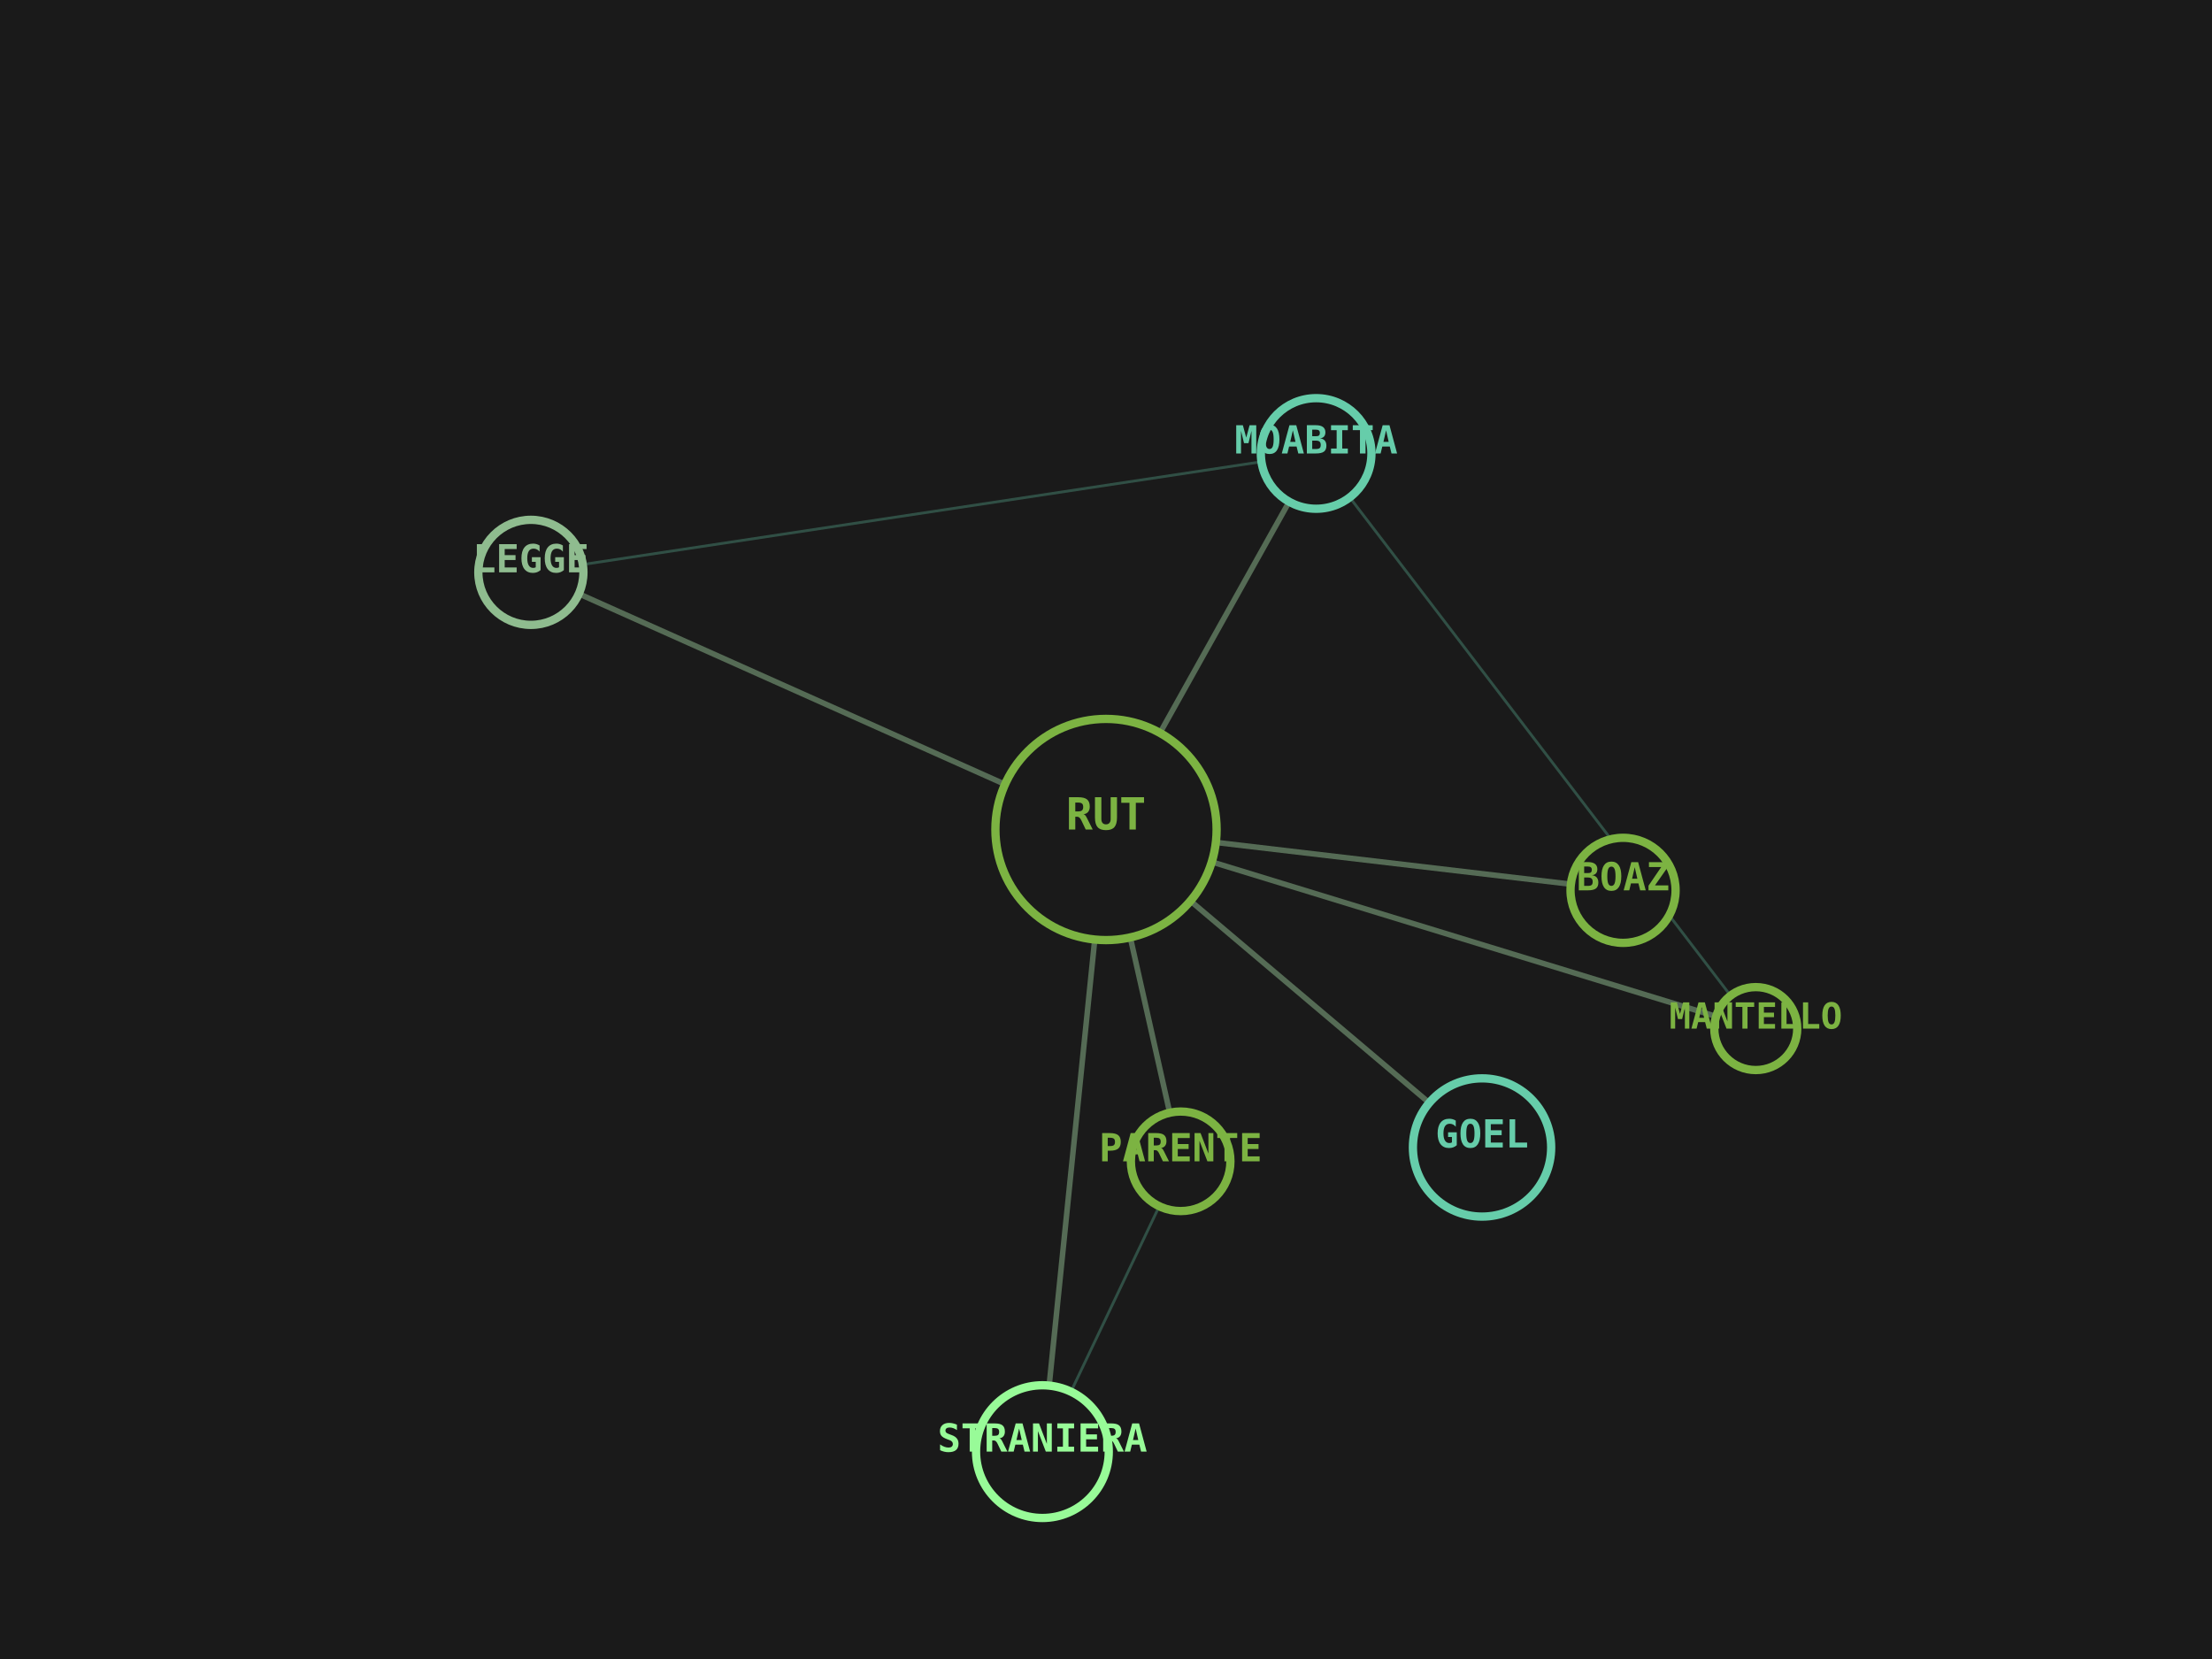
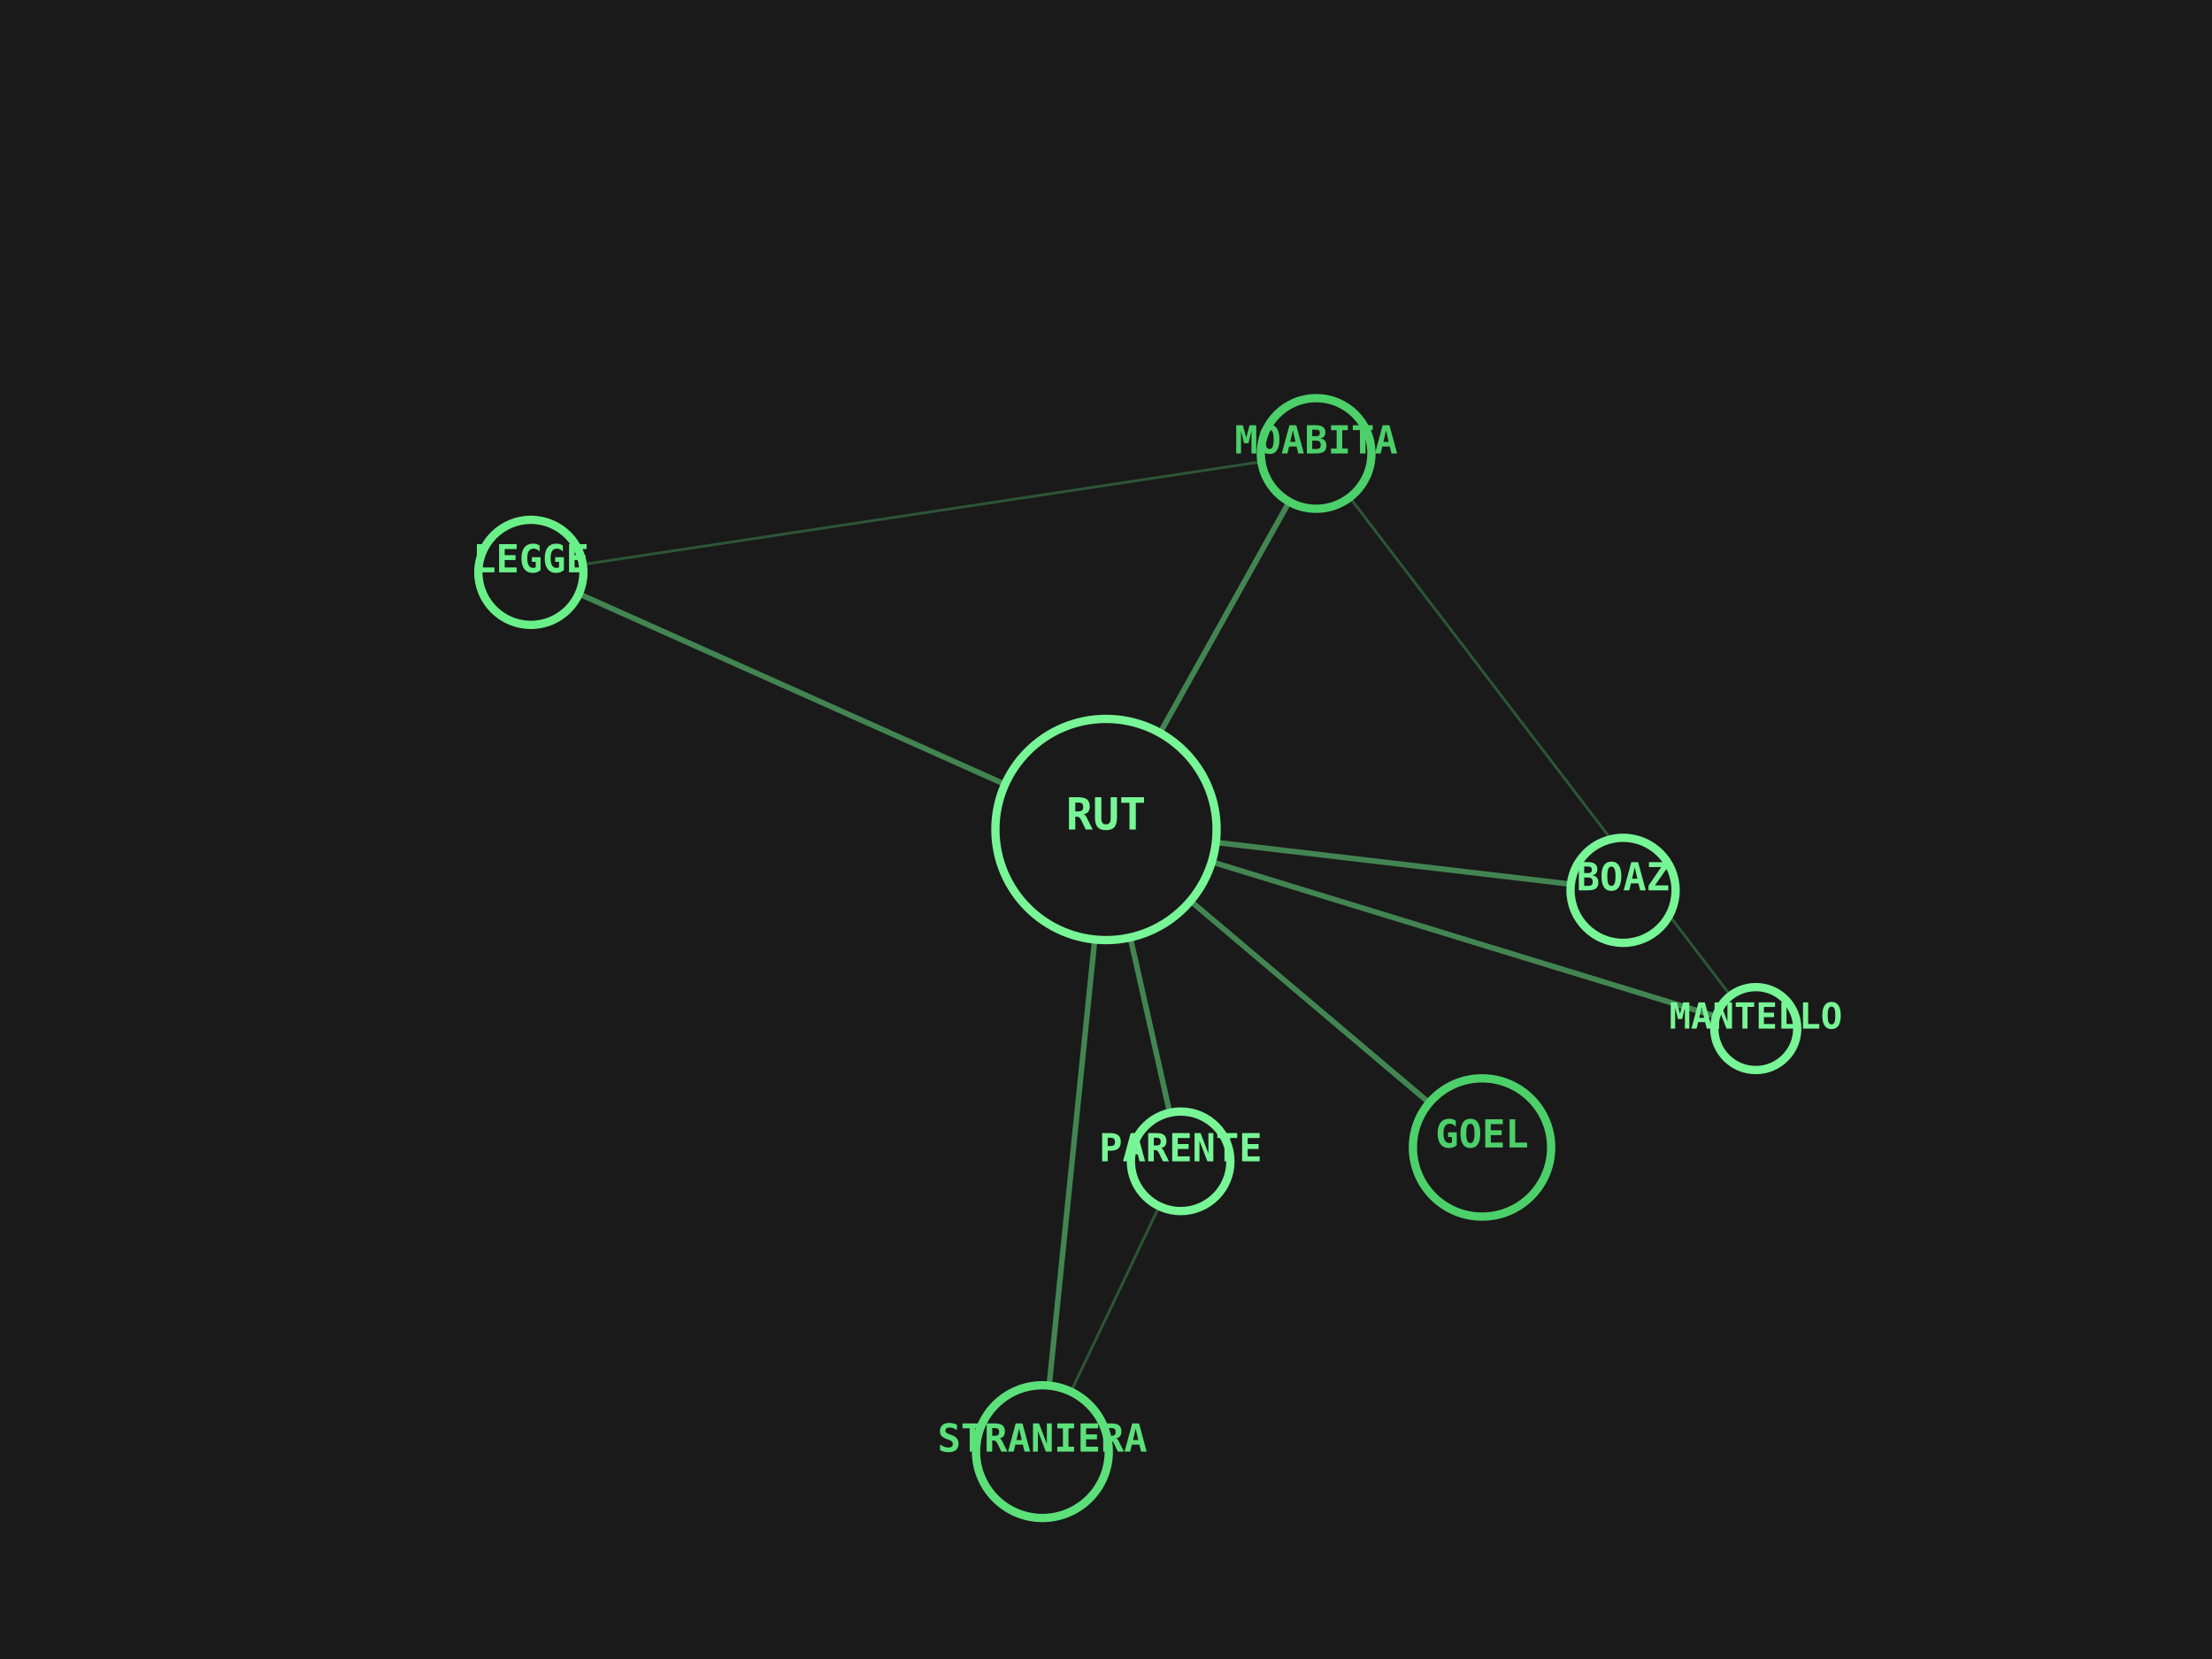
<svg xmlns="http://www.w3.org/2000/svg" viewBox="0 0 800 600" width="100%" height="100%">
  <rect width="100%" height="100%" fill="#1A1A1A" />
-   <line x1="400" y1="300" x2="587" y2="322" stroke="#8FBC8F" stroke-width="2" opacity="0.5" />
-   <line x1="400" y1="300" x2="536" y2="415" stroke="#8FBC8F" stroke-width="2" opacity="0.5" />
-   <line x1="400" y1="300" x2="427" y2="420" stroke="#8FBC8F" stroke-width="2" opacity="0.5" />
-   <line x1="400" y1="300" x2="377" y2="525" stroke="#8FBC8F" stroke-width="2" opacity="0.5" />
-   <line x1="427" y1="420" x2="377" y2="525" stroke="#66CDAA" stroke-width="1" opacity="0.3" />
-   <line x1="400" y1="300" x2="635" y2="372" stroke="#8FBC8F" stroke-width="2" opacity="0.5" />
-   <line x1="400" y1="300" x2="476" y2="164" stroke="#8FBC8F" stroke-width="2" opacity="0.5" />
-   <line x1="635" y1="372" x2="476" y2="164" stroke="#66CDAA" stroke-width="1" opacity="0.3" />
-   <line x1="400" y1="300" x2="192" y2="207" stroke="#8FBC8F" stroke-width="2" opacity="0.5" />
-   <line x1="476" y1="164" x2="192" y2="207" stroke="#66CDAA" stroke-width="1" opacity="0.3" />
-   <circle cx="400" cy="300" r="40" fill="#1A1A1A" stroke="#7CB342" stroke-width="3" />
-   <text x="400" y="300" fill="#7CB342" font-family="monospace" font-size="16" font-weight="bold" text-anchor="middle" alignment-baseline="middle">RUT</text>
-   <circle cx="587" cy="322" r="19" fill="#1A1A1A" stroke="#7CB342" stroke-width="3" />
-   <text x="587" y="322" fill="#7CB342" font-family="monospace" font-size="14" font-weight="bold" text-anchor="middle" alignment-baseline="middle">BOAZ</text>
-   <circle cx="536" cy="415" r="25" fill="#1A1A1A" stroke="#66CDAA" stroke-width="3" />
-   <text x="536" y="415" fill="#66CDAA" font-family="monospace" font-size="14" font-weight="bold" text-anchor="middle" alignment-baseline="middle">GOEL</text>
-   <circle cx="427" cy="420" r="18" fill="#1A1A1A" stroke="#7CB342" stroke-width="3" />
-   <text x="427" y="420" fill="#7CB342" font-family="monospace" font-size="14" font-weight="bold" text-anchor="middle" alignment-baseline="middle">PARENTE</text>
-   <circle cx="377" cy="525" r="24" fill="#1A1A1A" stroke="#98FB98" stroke-width="3" />
-   <text x="377" y="525" fill="#98FB98" font-family="monospace" font-size="14" font-weight="bold" text-anchor="middle" alignment-baseline="middle">STRANIERA</text>
-   <circle cx="635" cy="372" r="15" fill="#1A1A1A" stroke="#7CB342" stroke-width="3" />
-   <text x="635" y="372" fill="#7CB342" font-family="monospace" font-size="13" font-weight="bold" text-anchor="middle" alignment-baseline="middle">MANTELLO</text>
-   <circle cx="476" cy="164" r="20" fill="#1A1A1A" stroke="#66CDAA" stroke-width="3" />
-   <text x="476" y="164" fill="#66CDAA" font-family="monospace" font-size="14" font-weight="bold" text-anchor="middle" alignment-baseline="middle">MOABITA</text>
-   <circle cx="192" cy="207" r="19" fill="#1A1A1A" stroke="#8FBC8F" stroke-width="3" />
-   <text x="192" y="207" fill="#8FBC8F" font-family="monospace" font-size="14" font-weight="bold" text-anchor="middle" alignment-baseline="middle">LEGGE</text>
+   <line x1="400" y1="300" x2="587" y2="322" stroke="#6AF089" stroke-width="2" opacity="0.5" />
+   <line x1="400" y1="300" x2="536" y2="415" stroke="#6AF089" stroke-width="2" opacity="0.5" />
+   <line x1="400" y1="300" x2="427" y2="420" stroke="#6AF089" stroke-width="2" opacity="0.5" />
+   <line x1="400" y1="300" x2="377" y2="525" stroke="#6AF089" stroke-width="2" opacity="0.5" />
+   <line x1="427" y1="420" x2="377" y2="525" stroke="#5CE07A" stroke-width="1" opacity="0.3" />
+   <line x1="400" y1="300" x2="635" y2="372" stroke="#6AF089" stroke-width="2" opacity="0.5" />
+   <line x1="400" y1="300" x2="476" y2="164" stroke="#6AF089" stroke-width="2" opacity="0.5" />
+   <line x1="635" y1="372" x2="476" y2="164" stroke="#5CE07A" stroke-width="1" opacity="0.3" />
+   <line x1="400" y1="300" x2="192" y2="207" stroke="#6AF089" stroke-width="2" opacity="0.5" />
+   <line x1="476" y1="164" x2="192" y2="207" stroke="#5CE07A" stroke-width="1" opacity="0.3" />
+   <circle cx="400" cy="300" r="40" fill="#1A1A1A" stroke="#78F596" stroke-width="3" />
+   <text x="400" y="300" fill="#78F596" font-family="monospace" font-size="16" font-weight="bold" text-anchor="middle" alignment-baseline="middle">RUT</text>
+   <circle cx="587" cy="322" r="19" fill="#1A1A1A" stroke="#78F596" stroke-width="3" />
+   <text x="587" y="322" fill="#78F596" font-family="monospace" font-size="14" font-weight="bold" text-anchor="middle" alignment-baseline="middle">BOAZ</text>
+   <circle cx="536" cy="415" r="25" fill="#1A1A1A" stroke="#4CD06A" stroke-width="3" />
+   <text x="536" y="415" fill="#4CD06A" font-family="monospace" font-size="14" font-weight="bold" text-anchor="middle" alignment-baseline="middle">GOEL</text>
+   <circle cx="427" cy="420" r="18" fill="#1A1A1A" stroke="#78F596" stroke-width="3" />
+   <text x="427" y="420" fill="#78F596" font-family="monospace" font-size="14" font-weight="bold" text-anchor="middle" alignment-baseline="middle">PARENTE</text>
+   <circle cx="377" cy="525" r="24" fill="#1A1A1A" stroke="#5CE07A" stroke-width="3" />
+   <text x="377" y="525" fill="#5CE07A" font-family="monospace" font-size="14" font-weight="bold" text-anchor="middle" alignment-baseline="middle">STRANIERA</text>
+   <circle cx="635" cy="372" r="15" fill="#1A1A1A" stroke="#78F596" stroke-width="3" />
+   <text x="635" y="372" fill="#78F596" font-family="monospace" font-size="13" font-weight="bold" text-anchor="middle" alignment-baseline="middle">MANTELLO</text>
+   <circle cx="476" cy="164" r="20" fill="#1A1A1A" stroke="#4CD06A" stroke-width="3" />
+   <text x="476" y="164" fill="#4CD06A" font-family="monospace" font-size="14" font-weight="bold" text-anchor="middle" alignment-baseline="middle">MOABITA</text>
+   <circle cx="192" cy="207" r="19" fill="#1A1A1A" stroke="#6AF089" stroke-width="3" />
+   <text x="192" y="207" fill="#6AF089" font-family="monospace" font-size="14" font-weight="bold" text-anchor="middle" alignment-baseline="middle">LEGGE</text>
</svg>
